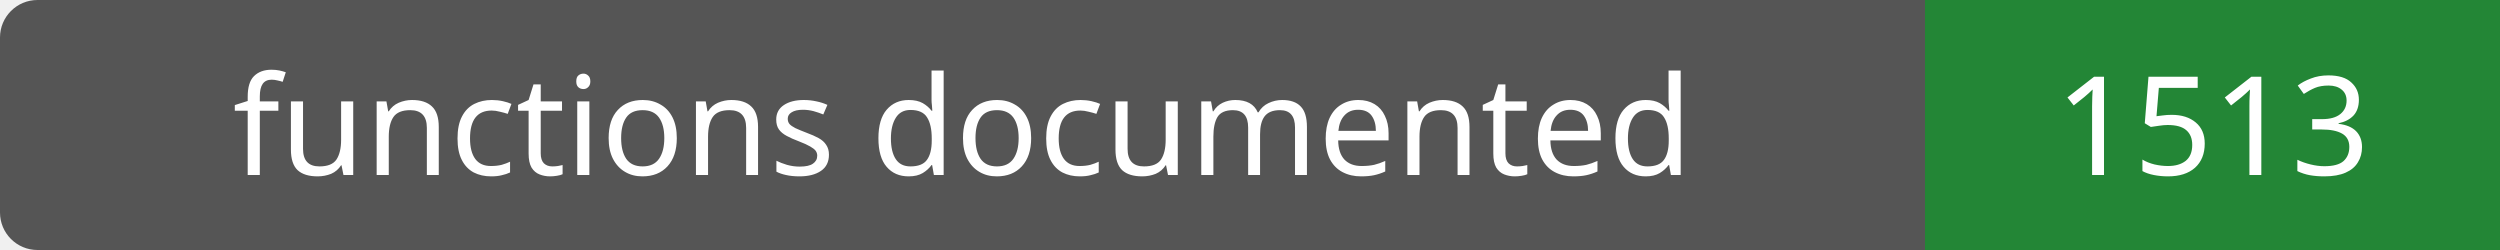
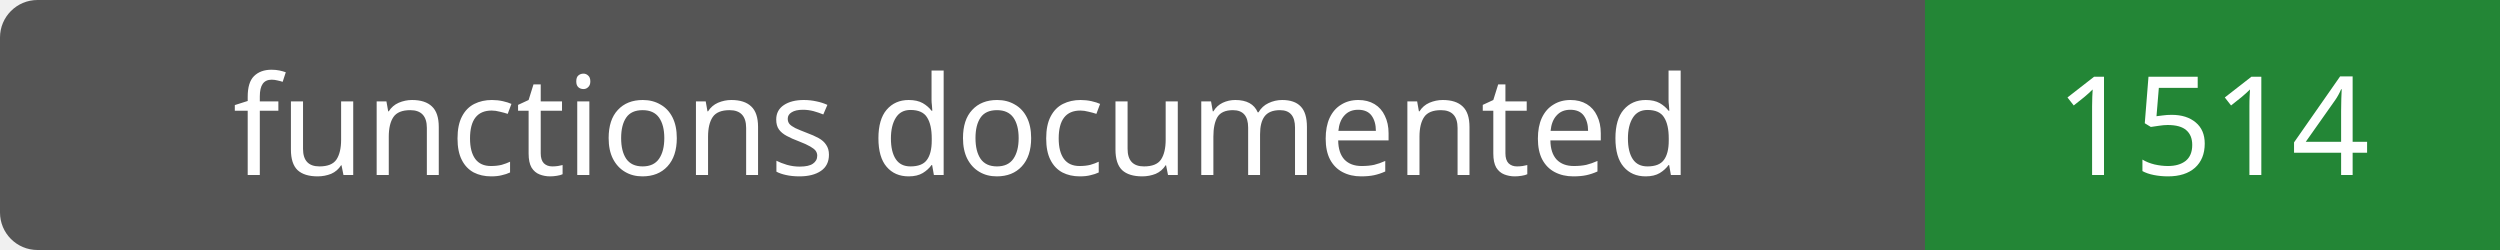
- <svg xmlns="http://www.w3.org/2000/svg" width="200" height="20" role="img" aria-label="functions documented: 1513">
+ <svg xmlns="http://www.w3.org/2000/svg" width="200" height="20" role="img" aria-label="functions documented: 1514">
  <rect width="200" height="20" rx="3" fill="#555" />
  <path fill="#238636" d="M154 0h46v20H154z" />
  <g fill="#fff" text-anchor="middle" font-family="Verdana,sans-serif" font-size="11">
    <text x="77.0" y="14">functions documented</text>
-     <text x="177.0" y="14">1513</text>
+     <text x="177.0" y="14">1514</text>
  </g>
</svg>
